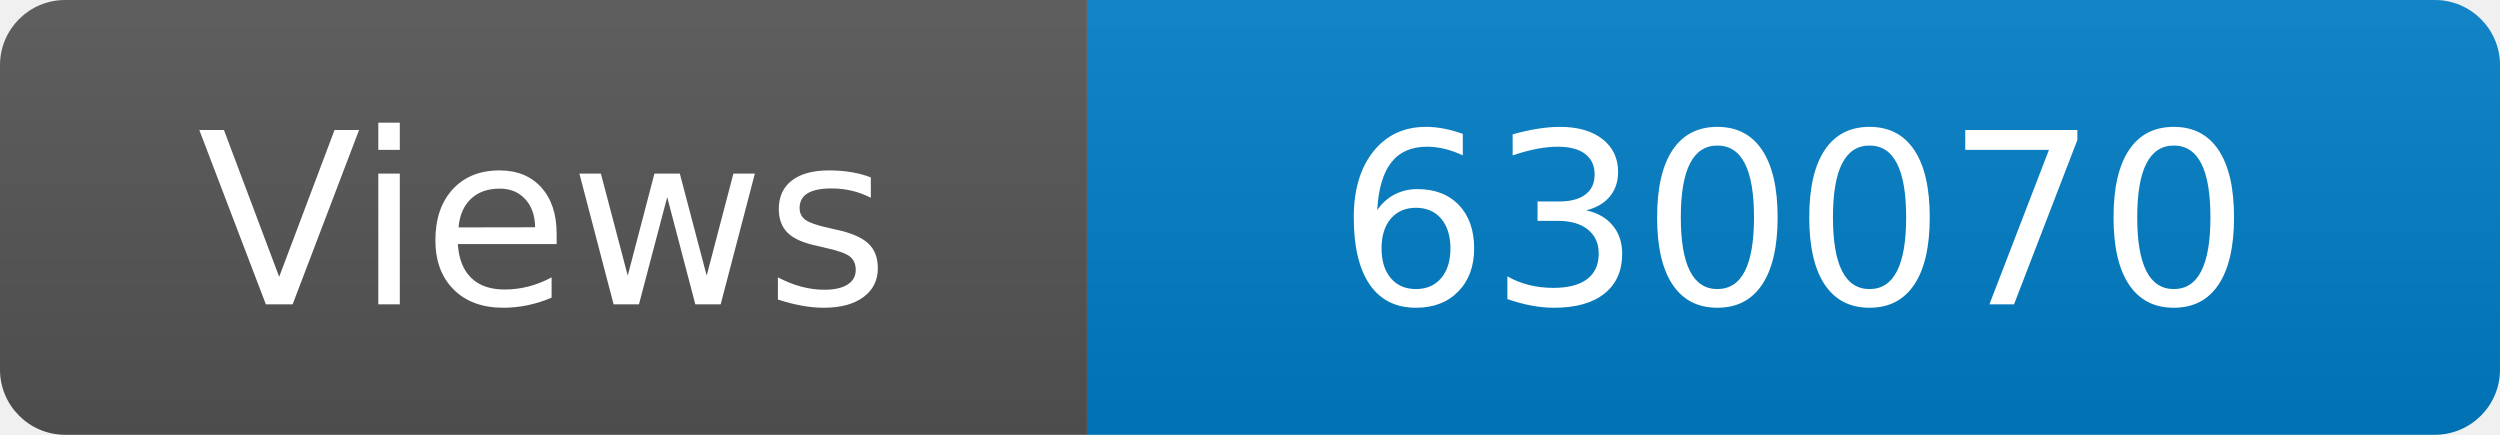
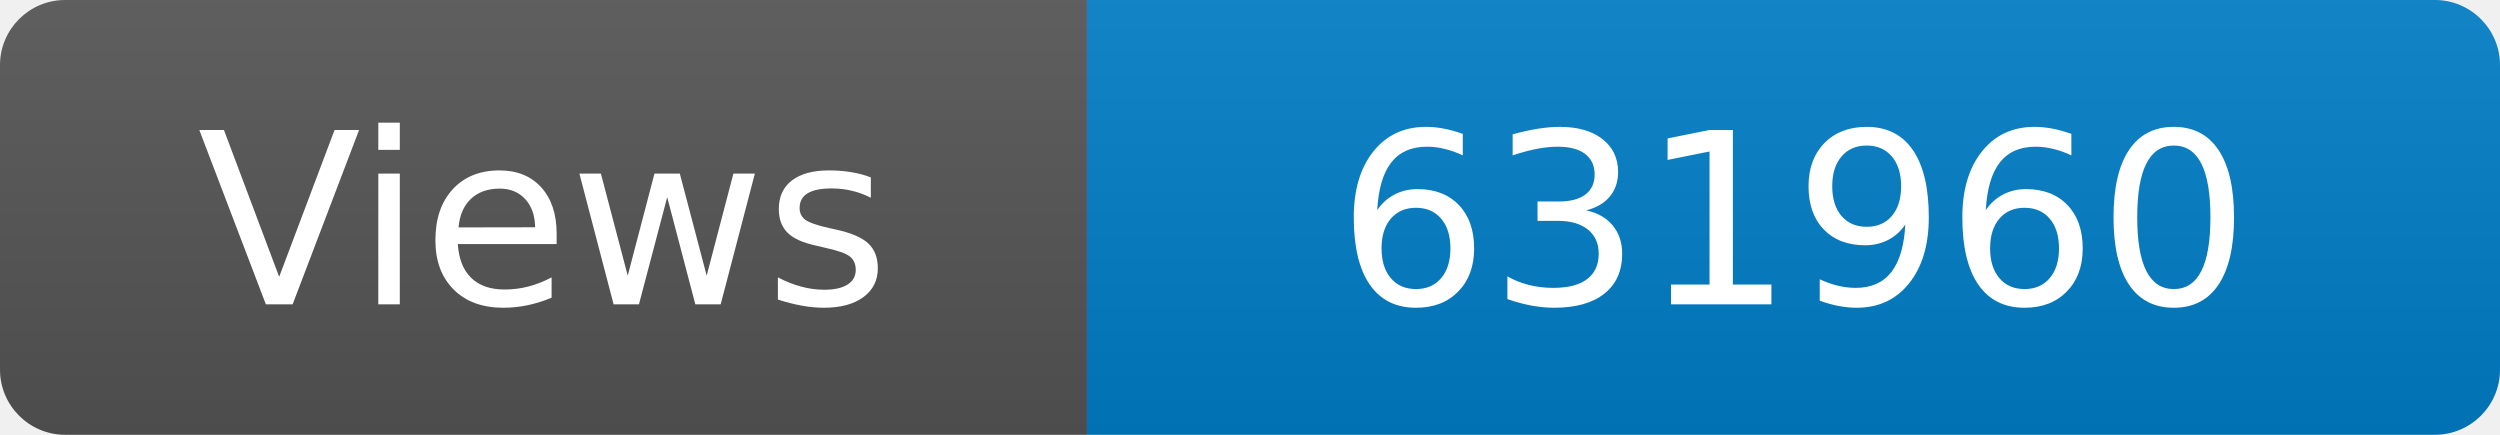
<svg xmlns="http://www.w3.org/2000/svg" width="115" height="20" role="img" aria-label="Maintained?: yes">
  <linearGradient id="s" x2="0" y2="100%">
    <stop offset="0" stop-color="#bbb" stop-opacity=".1" />
    <stop offset="1" stop-opacity=".1" />
  </linearGradient>
  <clipPath id="r">
    <rect width="115" height="20" rx="3" fill="#fff" />
  </clipPath>
  <g clip-path="url(#r)">
    <rect width="50" height="20" fill="#555" />
    <rect x="50" width="160" height="20" fill="#007ec6" />
    <rect width="115" height="20" fill="url(#s)" />
  </g>
  <g fill="#fff" text-anchor="middle" font-family="Verdana,Geneva,DejaVu Sans,sans-serif" font-size="110">
    <text x="250" y="140" transform="scale(.1)" fill="#fff">Views</text>
-     <text x="825" y="140" transform="scale(.1)" fill="#fff">630070</text>
+     <text x="825" y="140" transform="scale(.1)" fill="#fff">631960</text>
  </g>
</svg>
